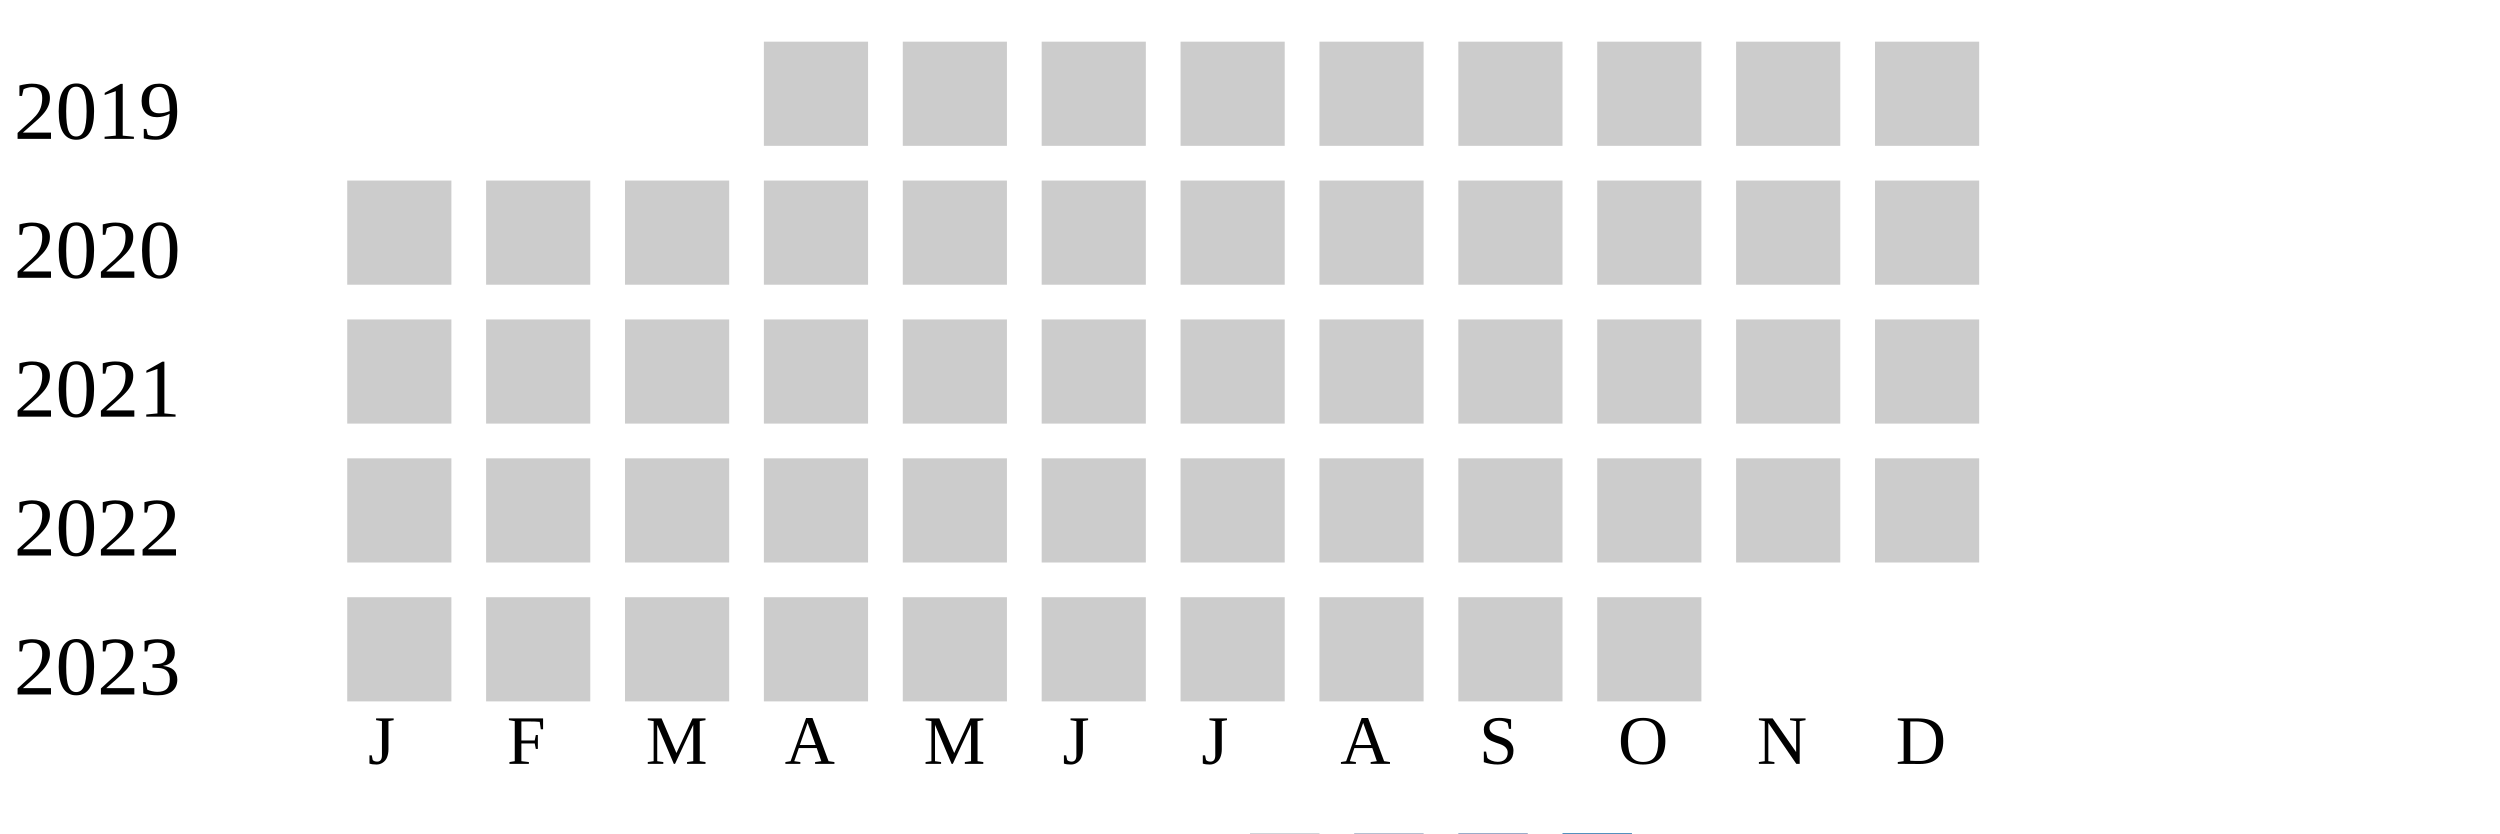
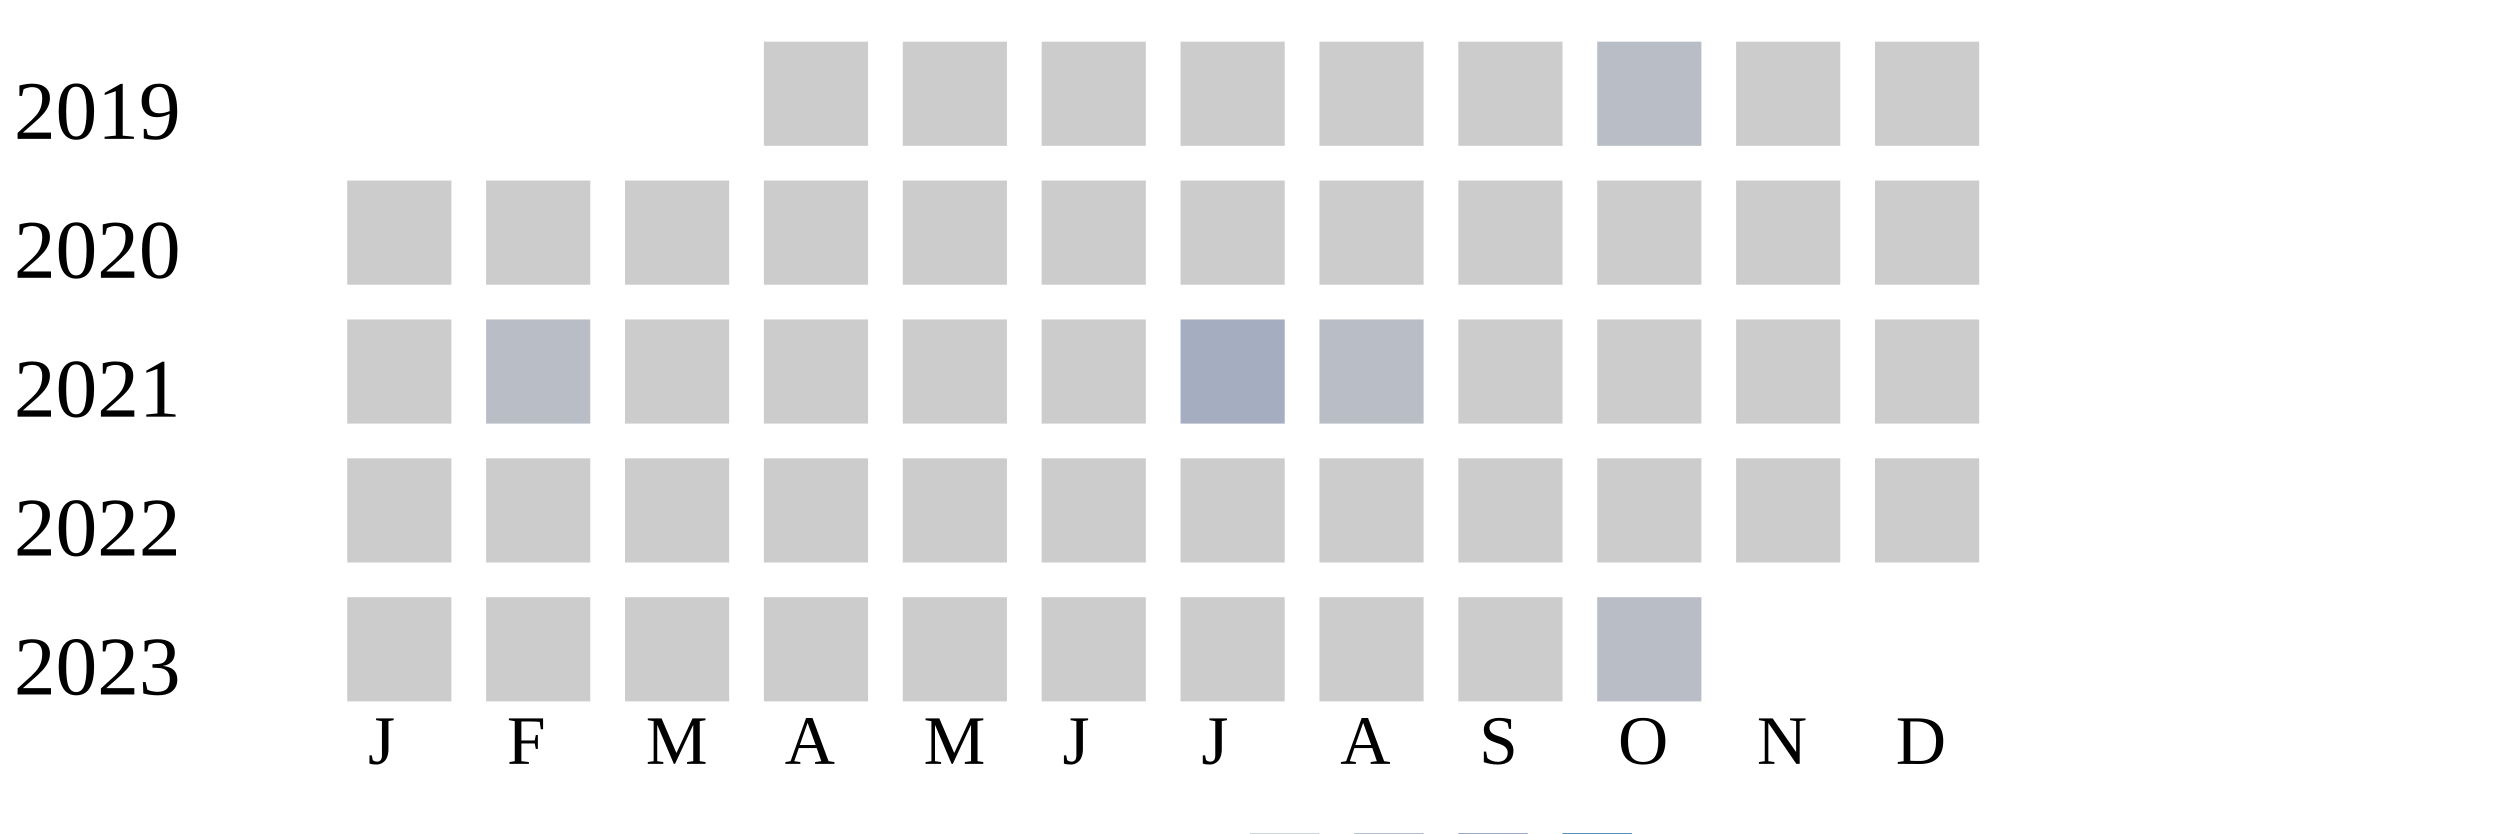
<svg xmlns="http://www.w3.org/2000/svg" width="360" height="120">
  <g transform="translate(0 0)">
    <text x="2" y="20">2019</text>
    <rect x="110" y="6" width="15" height="15" fill="#cccccc" />
    <rect x="130" y="6" width="15" height="15" fill="#cccccc" />
    <rect x="150" y="6" width="15" height="15" fill="#cccccc" />
    <rect x="170" y="6" width="15" height="15" fill="#cccccc" />
    <rect x="190" y="6" width="15" height="15" fill="#cccccc" />
    <rect x="210" y="6" width="15" height="15" fill="#cccccc" />
-     <rect x="230" y="6" width="15" height="15" fill="#cccccc" />
+     <rect x="230" y="6" width="15" height="15" fill="#b9bdc6" />
    <rect x="250" y="6" width="15" height="15" fill="#cccccc" />
    <rect x="270" y="6" width="15" height="15" fill="#cccccc" />
  </g>
  <g transform="translate(0 20)">
    <text x="2" y="20">2020</text>
    <rect x="50" y="6" width="15" height="15" fill="#cccccc" />
    <rect x="70" y="6" width="15" height="15" fill="#cccccc" />
    <rect x="90" y="6" width="15" height="15" fill="#cccccc" />
    <rect x="110" y="6" width="15" height="15" fill="#cccccc" />
    <rect x="130" y="6" width="15" height="15" fill="#cccccc" />
    <rect x="150" y="6" width="15" height="15" fill="#cccccc" />
    <rect x="170" y="6" width="15" height="15" fill="#cccccc" />
    <rect x="190" y="6" width="15" height="15" fill="#cccccc" />
    <rect x="210" y="6" width="15" height="15" fill="#cccccc" />
    <rect x="230" y="6" width="15" height="15" fill="#cccccc" />
    <rect x="250" y="6" width="15" height="15" fill="#cccccc" />
    <rect x="270" y="6" width="15" height="15" fill="#cccccc" />
  </g>
  <g transform="translate(0 40)">
    <text x="2" y="20">2021</text>
    <rect x="50" y="6" width="15" height="15" fill="#cccccc" />
-     <rect x="70" y="6" width="15" height="15" fill="#cccccc" />
+     <rect x="70" y="6" width="15" height="15" fill="#b9bdc6" />
    <rect x="90" y="6" width="15" height="15" fill="#cccccc" />
    <rect x="110" y="6" width="15" height="15" fill="#cccccc" />
    <rect x="130" y="6" width="15" height="15" fill="#cccccc" />
    <rect x="150" y="6" width="15" height="15" fill="#cccccc" />
-     <rect x="170" y="6" width="15" height="15" fill="#cccccc" />
-     <rect x="190" y="6" width="15" height="15" fill="#cccccc" />
+     <rect x="170" y="6" width="15" height="15" fill="#a5aec0" />
+     <rect x="190" y="6" width="15" height="15" fill="#b9bdc6" />
    <rect x="210" y="6" width="15" height="15" fill="#cccccc" />
    <rect x="230" y="6" width="15" height="15" fill="#cccccc" />
    <rect x="250" y="6" width="15" height="15" fill="#cccccc" />
    <rect x="270" y="6" width="15" height="15" fill="#cccccc" />
  </g>
  <g transform="translate(0 60)">
    <text x="2" y="20">2022</text>
    <rect x="50" y="6" width="15" height="15" fill="#cccccc" />
    <rect x="70" y="6" width="15" height="15" fill="#cccccc" />
    <rect x="90" y="6" width="15" height="15" fill="#cccccc" />
    <rect x="110" y="6" width="15" height="15" fill="#cccccc" />
    <rect x="130" y="6" width="15" height="15" fill="#cccccc" />
    <rect x="150" y="6" width="15" height="15" fill="#cccccc" />
    <rect x="170" y="6" width="15" height="15" fill="#cccccc" />
    <rect x="190" y="6" width="15" height="15" fill="#cccccc" />
    <rect x="210" y="6" width="15" height="15" fill="#cccccc" />
    <rect x="230" y="6" width="15" height="15" fill="#cccccc" />
    <rect x="250" y="6" width="15" height="15" fill="#cccccc" />
    <rect x="270" y="6" width="15" height="15" fill="#cccccc" />
  </g>
  <g transform="translate(0 80)">
    <text x="2" y="20">2023</text>
    <rect x="50" y="6" width="15" height="15" fill="#cccccc" />
    <rect x="70" y="6" width="15" height="15" fill="#cccccc" />
    <rect x="90" y="6" width="15" height="15" fill="#cccccc" />
    <rect x="110" y="6" width="15" height="15" fill="#cccccc" />
    <rect x="130" y="6" width="15" height="15" fill="#cccccc" />
    <rect x="150" y="6" width="15" height="15" fill="#cccccc" />
    <rect x="170" y="6" width="15" height="15" fill="#cccccc" />
    <rect x="190" y="6" width="15" height="15" fill="#cccccc" />
    <rect x="210" y="6" width="15" height="15" fill="#cccccc" />
-     <rect x="230" y="6" width="15" height="15" fill="#cccccc" />
+     <rect x="230" y="6" width="15" height="15" fill="#b9bdc6" />
  </g>
  <text style="font-size: 10px; text-align: center" x="53" y="110">J</text>
  <text style="font-size: 10px; text-align: center" x="73" y="110">F</text>
  <text style="font-size: 10px; text-align: center" x="93" y="110">M</text>
  <text style="font-size: 10px; text-align: center" x="113" y="110">A</text>
  <text style="font-size: 10px; text-align: center" x="133" y="110">M</text>
  <text style="font-size: 10px; text-align: center" x="153" y="110">J</text>
  <text style="font-size: 10px; text-align: center" x="173" y="110">J</text>
  <text style="font-size: 10px; text-align: center" x="193" y="110">A</text>
  <text style="font-size: 10px; text-align: center" x="213" y="110">S</text>
  <text style="font-size: 10px; text-align: center" x="233" y="110">O</text>
  <text style="font-size: 10px; text-align: center" x="253" y="110">N</text>
  <text style="font-size: 10px; text-align: center" x="273" y="110">D</text>
  <text style="font-size: 10px;" x="155" y="129">Less</text>
  <rect fill="#b9bdc6" width="10" height="10" x="180" y="120" />
  <rect fill="#919fba" width="10" height="10" x="195" y="120" />
  <rect fill="#6882ae" width="10" height="10" x="210" y="120" />
  <rect fill="#005a9c" width="10" height="10" x="225" y="120" />
  <text x="240" y="129" style="font-size: 10px;">More</text>
</svg>
